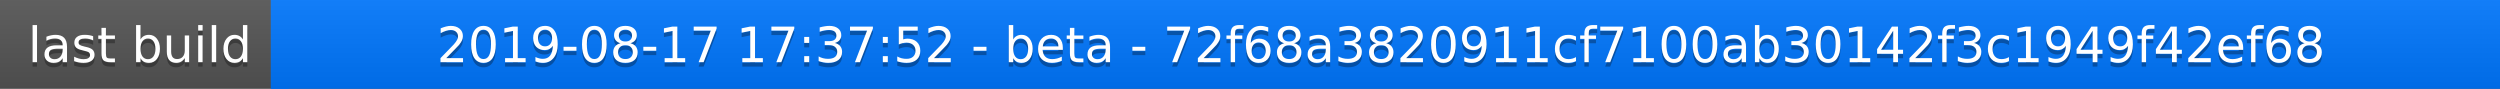
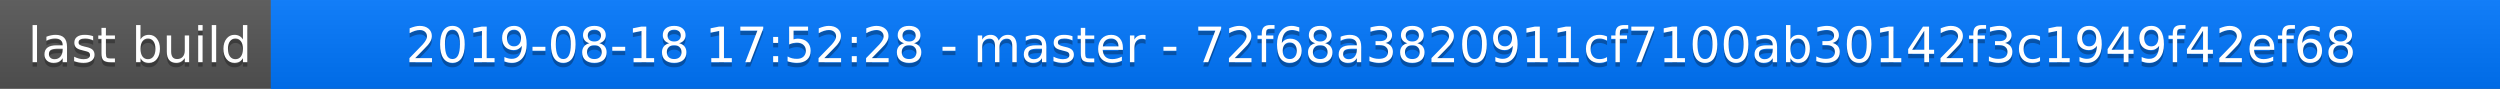
<svg xmlns="http://www.w3.org/2000/svg" width="563" height="20">
  <linearGradient id="a" x2="0" y2="100%">
    <stop offset="0" stop-color="#bbb" stop-opacity=".1" />
    <stop offset="1" stop-opacity=".1" />
  </linearGradient>
  <rect rx="0" width="563" height="20" fill="#555" />
  <rect rx="0" x="61" width="502" height="20" fill="#07f" />
  <path fill="#07f" d="M61 0h4v20h-4z" />
  <rect rx="0" width="563" height="20" fill="url(#a)" />
  <g fill="#fff" text-anchor="middle" font-family="DejaVu Sans,Verdana,Geneva,sans-serif" font-size="11">
    <text x="31.5" y="15" fill="#010101" fill-opacity=".3">last build</text>
    <text x="31.5" y="14">last build</text>
-     <text x="311" y="15" fill="#010101" fill-opacity=".3">2019-08-17 17:37:52 - beta - 72f68a3820911cf7100ab30142f3c1949f42ef68</text>
-     <text x="311" y="14">2019-08-17 17:37:52 - beta - 72f68a3820911cf7100ab30142f3c1949f42ef68</text>
+     <text x="311" y="15" fill="#010101" fill-opacity=".3">2019-08-18 17:52:28 - master - 72f68a3820911cf7100ab30142f3c1949f42ef68</text>
+     <text x="311" y="14">2019-08-18 17:52:28 - master - 72f68a3820911cf7100ab30142f3c1949f42ef68</text>
  </g>
</svg>
